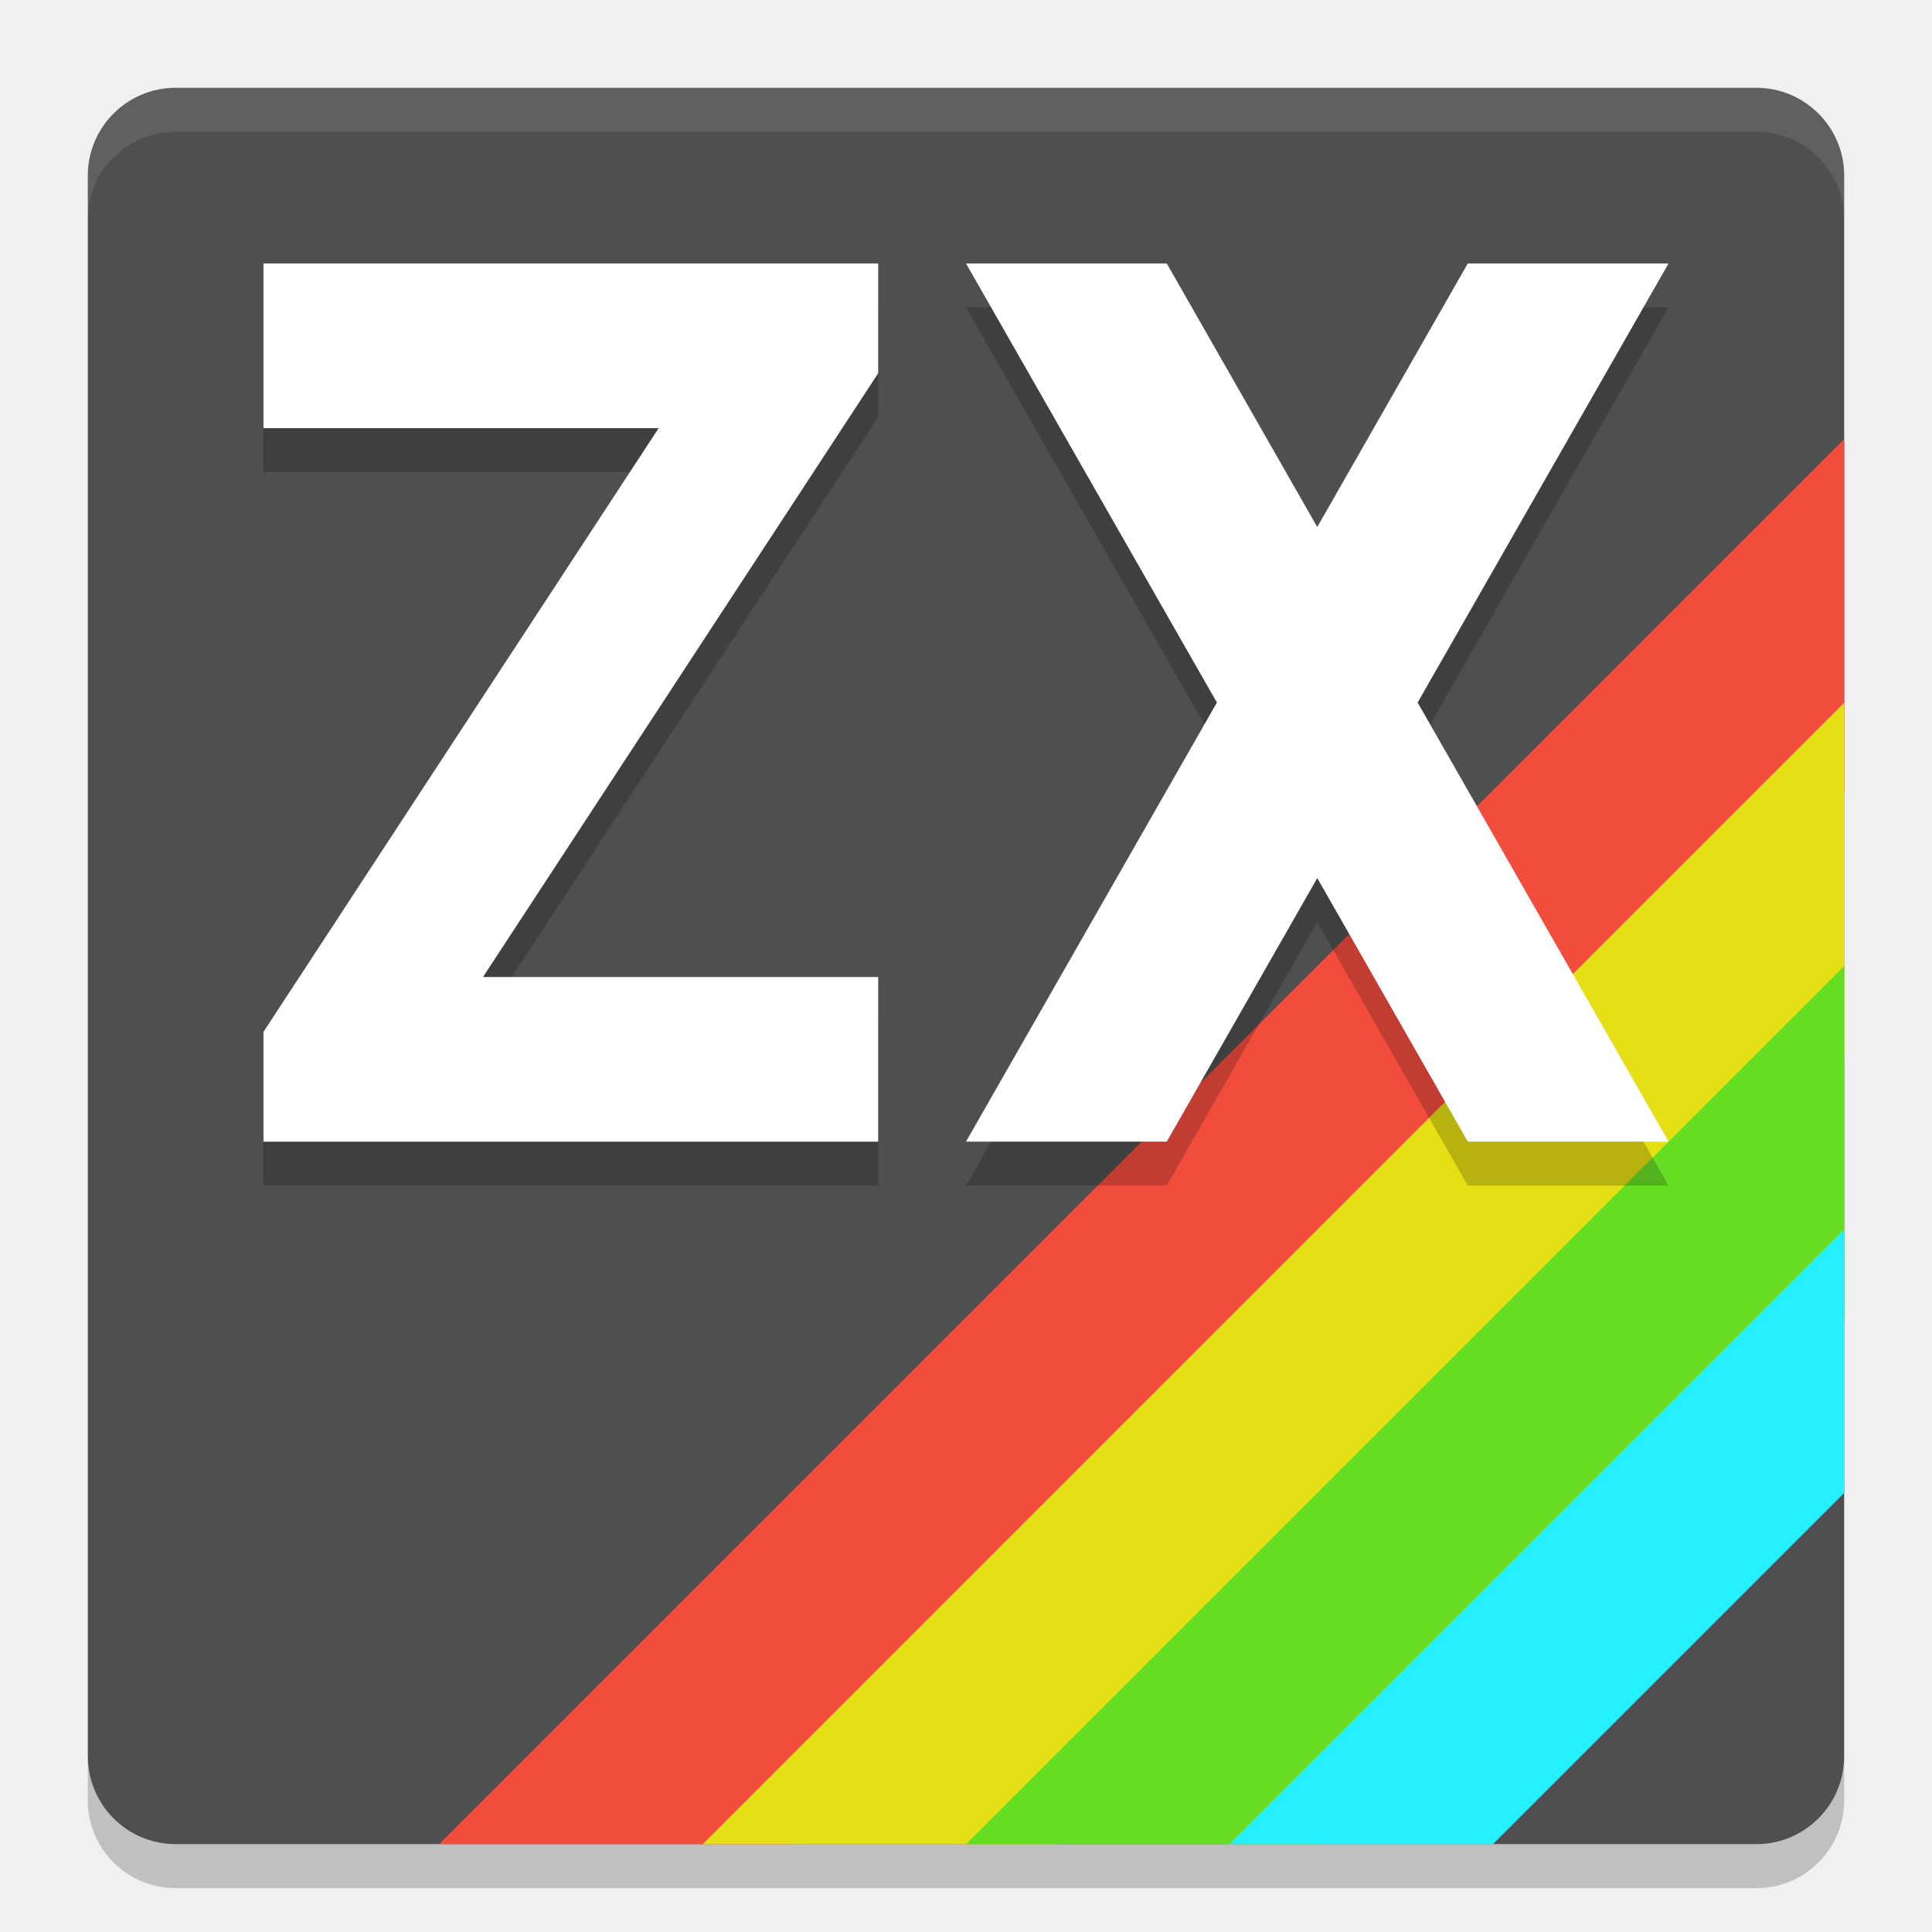
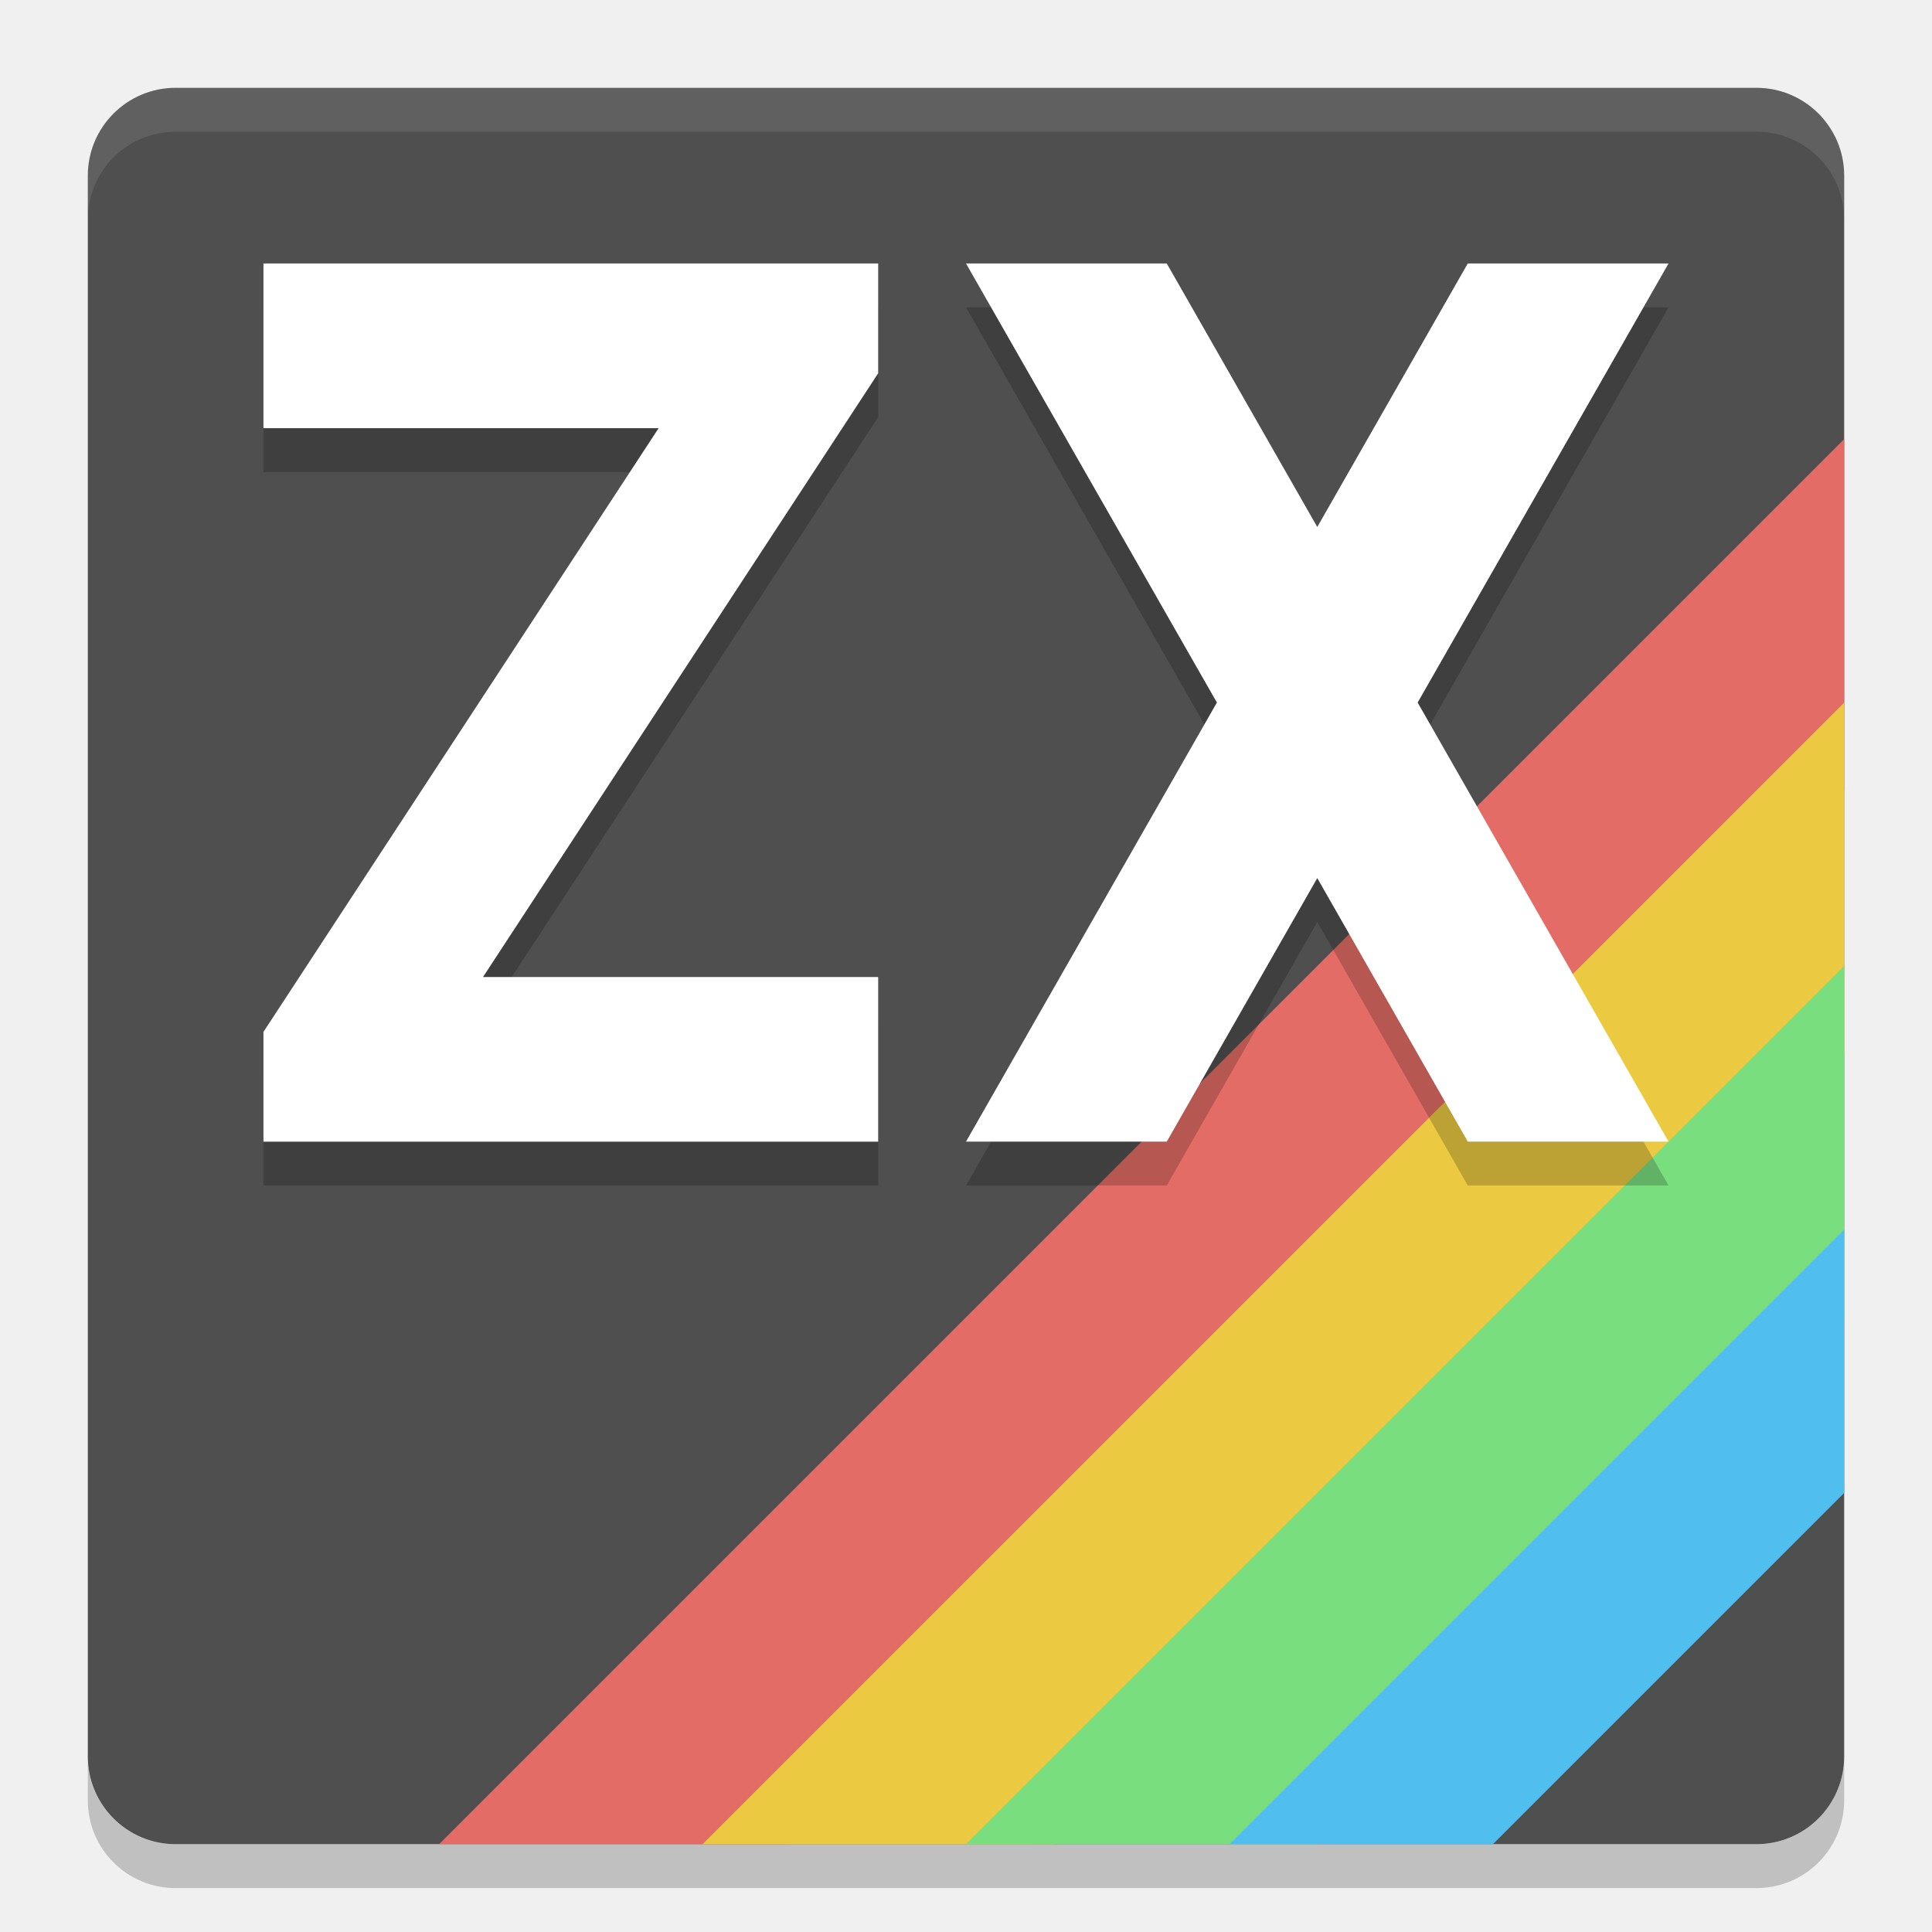
<svg xmlns="http://www.w3.org/2000/svg" width="22" height="22" version="1.1">
  <path d="m2 21.5c-0.554 0-1-0.446-1-1v-0.5c0 0.554 0.446 1 1 1h18c0.554 0 1-0.446 1-1v0.5c0 0.554-0.446 1-1 1z" style="opacity:.2" />
  <rect x="1" y="1" width="20" height="20" rx="1" ry="1" style="fill:#4f4f4f" />
  <path d="m2 1c-0.554 0-1 0.446-1 1v0.5c0-0.554 0.446-1 1-1h18c0.554 0 1 0.446 1 1v-0.5c0-0.554-0.446-1-1-1z" style="fill:#ffffff;opacity:.1" />
-   <path d="m21 5-16 16 4-5e-4 12-12z" style="fill:#f24c3d" />
-   <path d="m21 8.001v3.999l-9 9-4 5e-4z" style="fill:#e6df15" />
-   <path d="m21 11v4l-6 6h-4z" style="fill:#66dd23" />
-   <path d="m21 14v3l-4 4h-3z" style="fill:#24f0ff" />
+   <path d="m21 5-16 16 4-5e-4 12-12z" style="fill:#e36d66;stop-color:#000000" />
+   <path d="m21 8.001v3.999l-9 9-4 5e-4z" style="fill:#ebca41;stop-color:#000000" />
+   <path d="m21 11v4l-6 6h-4z" style="fill:#79de7d;stop-color:#000000" />
+   <path d="m21 14v3l-4 4h-3z" style="fill:#50beee;stop-color:#000000" />
  <path d="m11 3.5 2.857 5-2.857 5h2.286l1.714-3.001 1.714 3.001h2.286l-2.857-5 2.857-5h-2.286l-1.714 3.001-1.714-3.001zm-8 5e-4h7v1.25l-4.5 6.875h4.5v1.875h-7v-1.25l4.5-6.875h-4.5z" style="opacity:.2" />
  <path d="m11 3 2.857 5-2.857 5h2.286l1.714-3.001 1.714 3.001h2.286l-2.857-5 2.857-5h-2.286l-1.714 3.001-1.714-3.001zm-8 5e-4h7v1.25l-4.5 6.875h4.5v1.875h-7v-1.25l4.5-6.875h-4.5z" style="fill:#ffffff" />
</svg>
